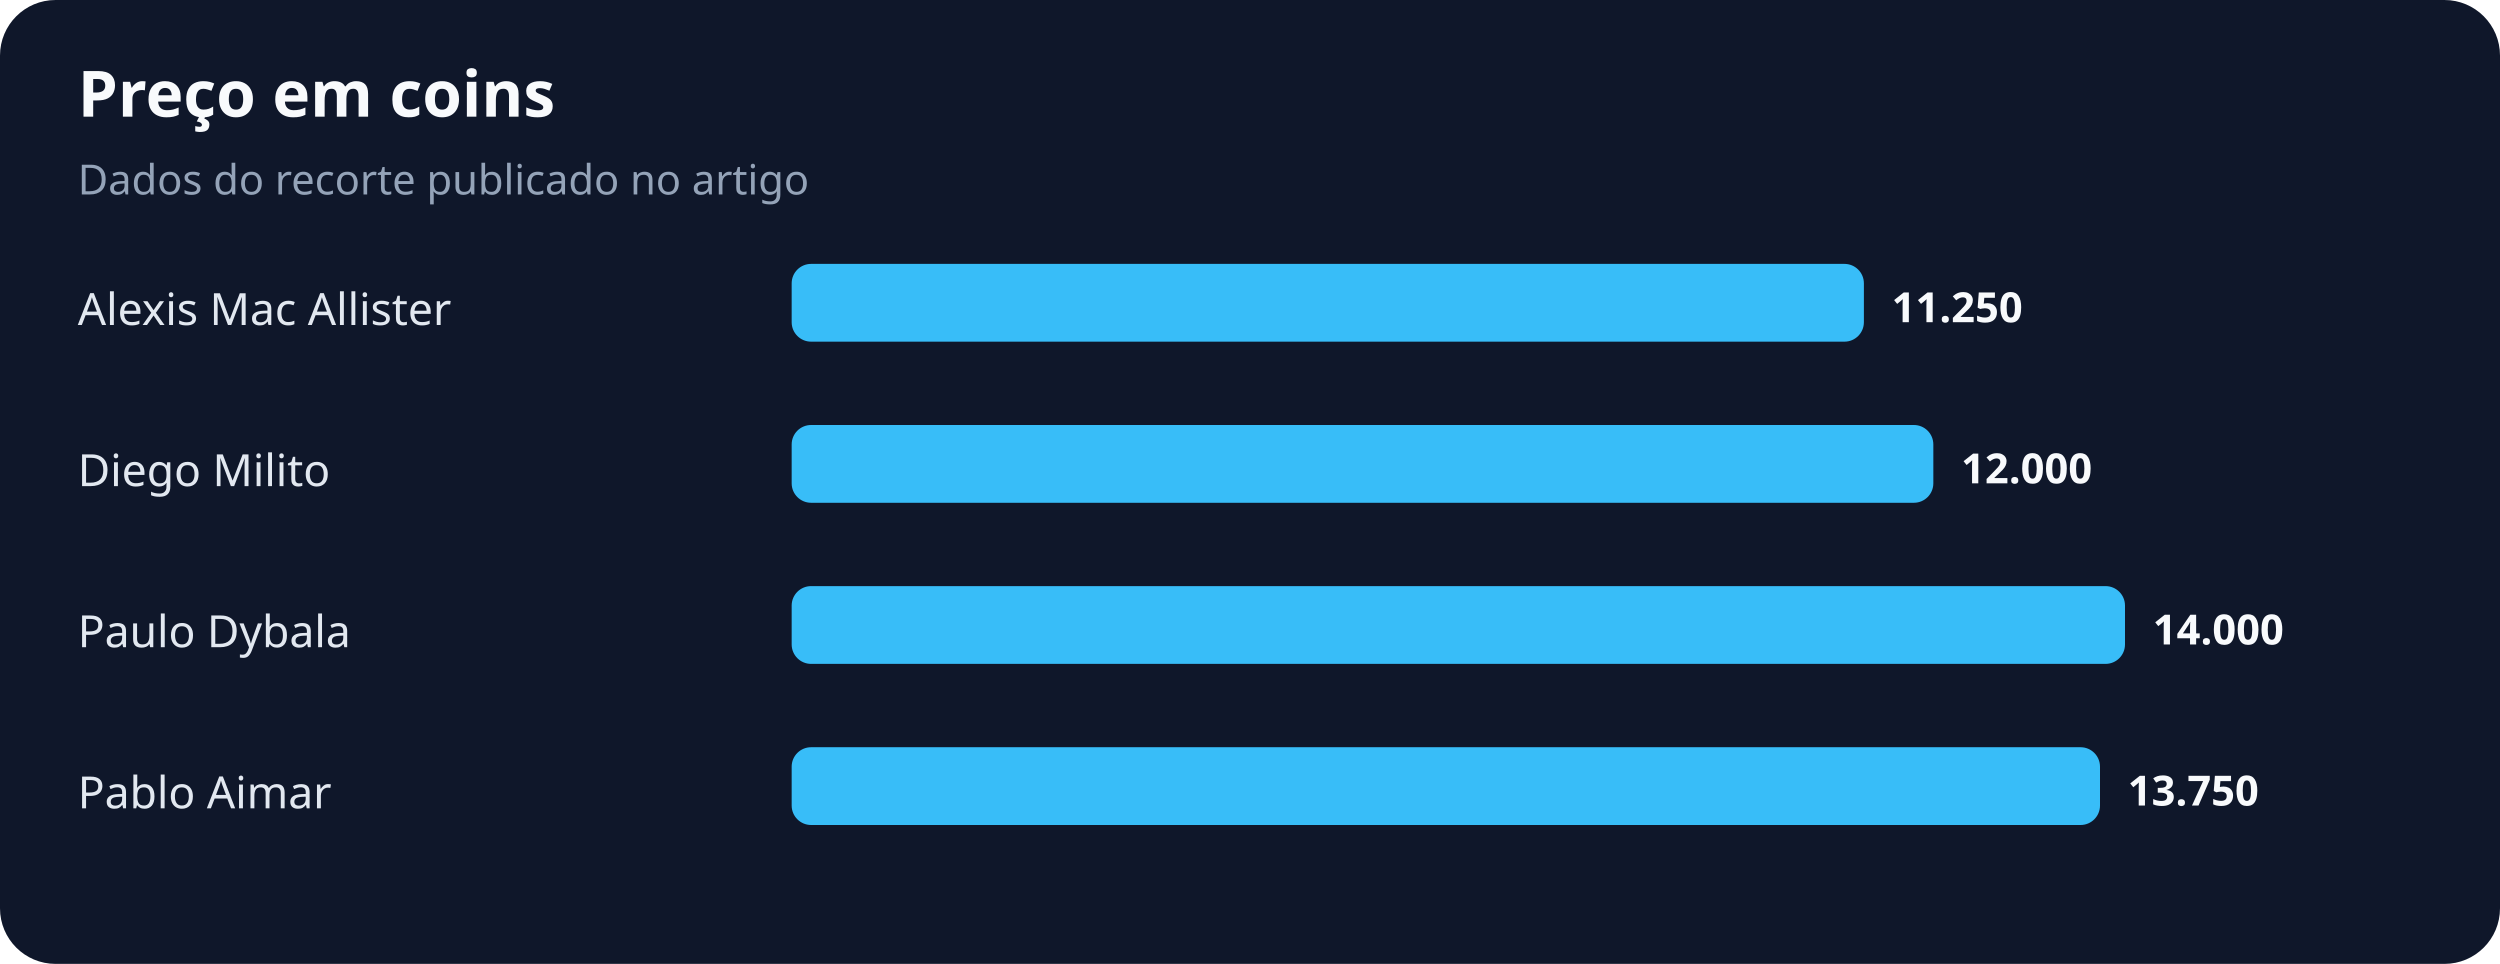
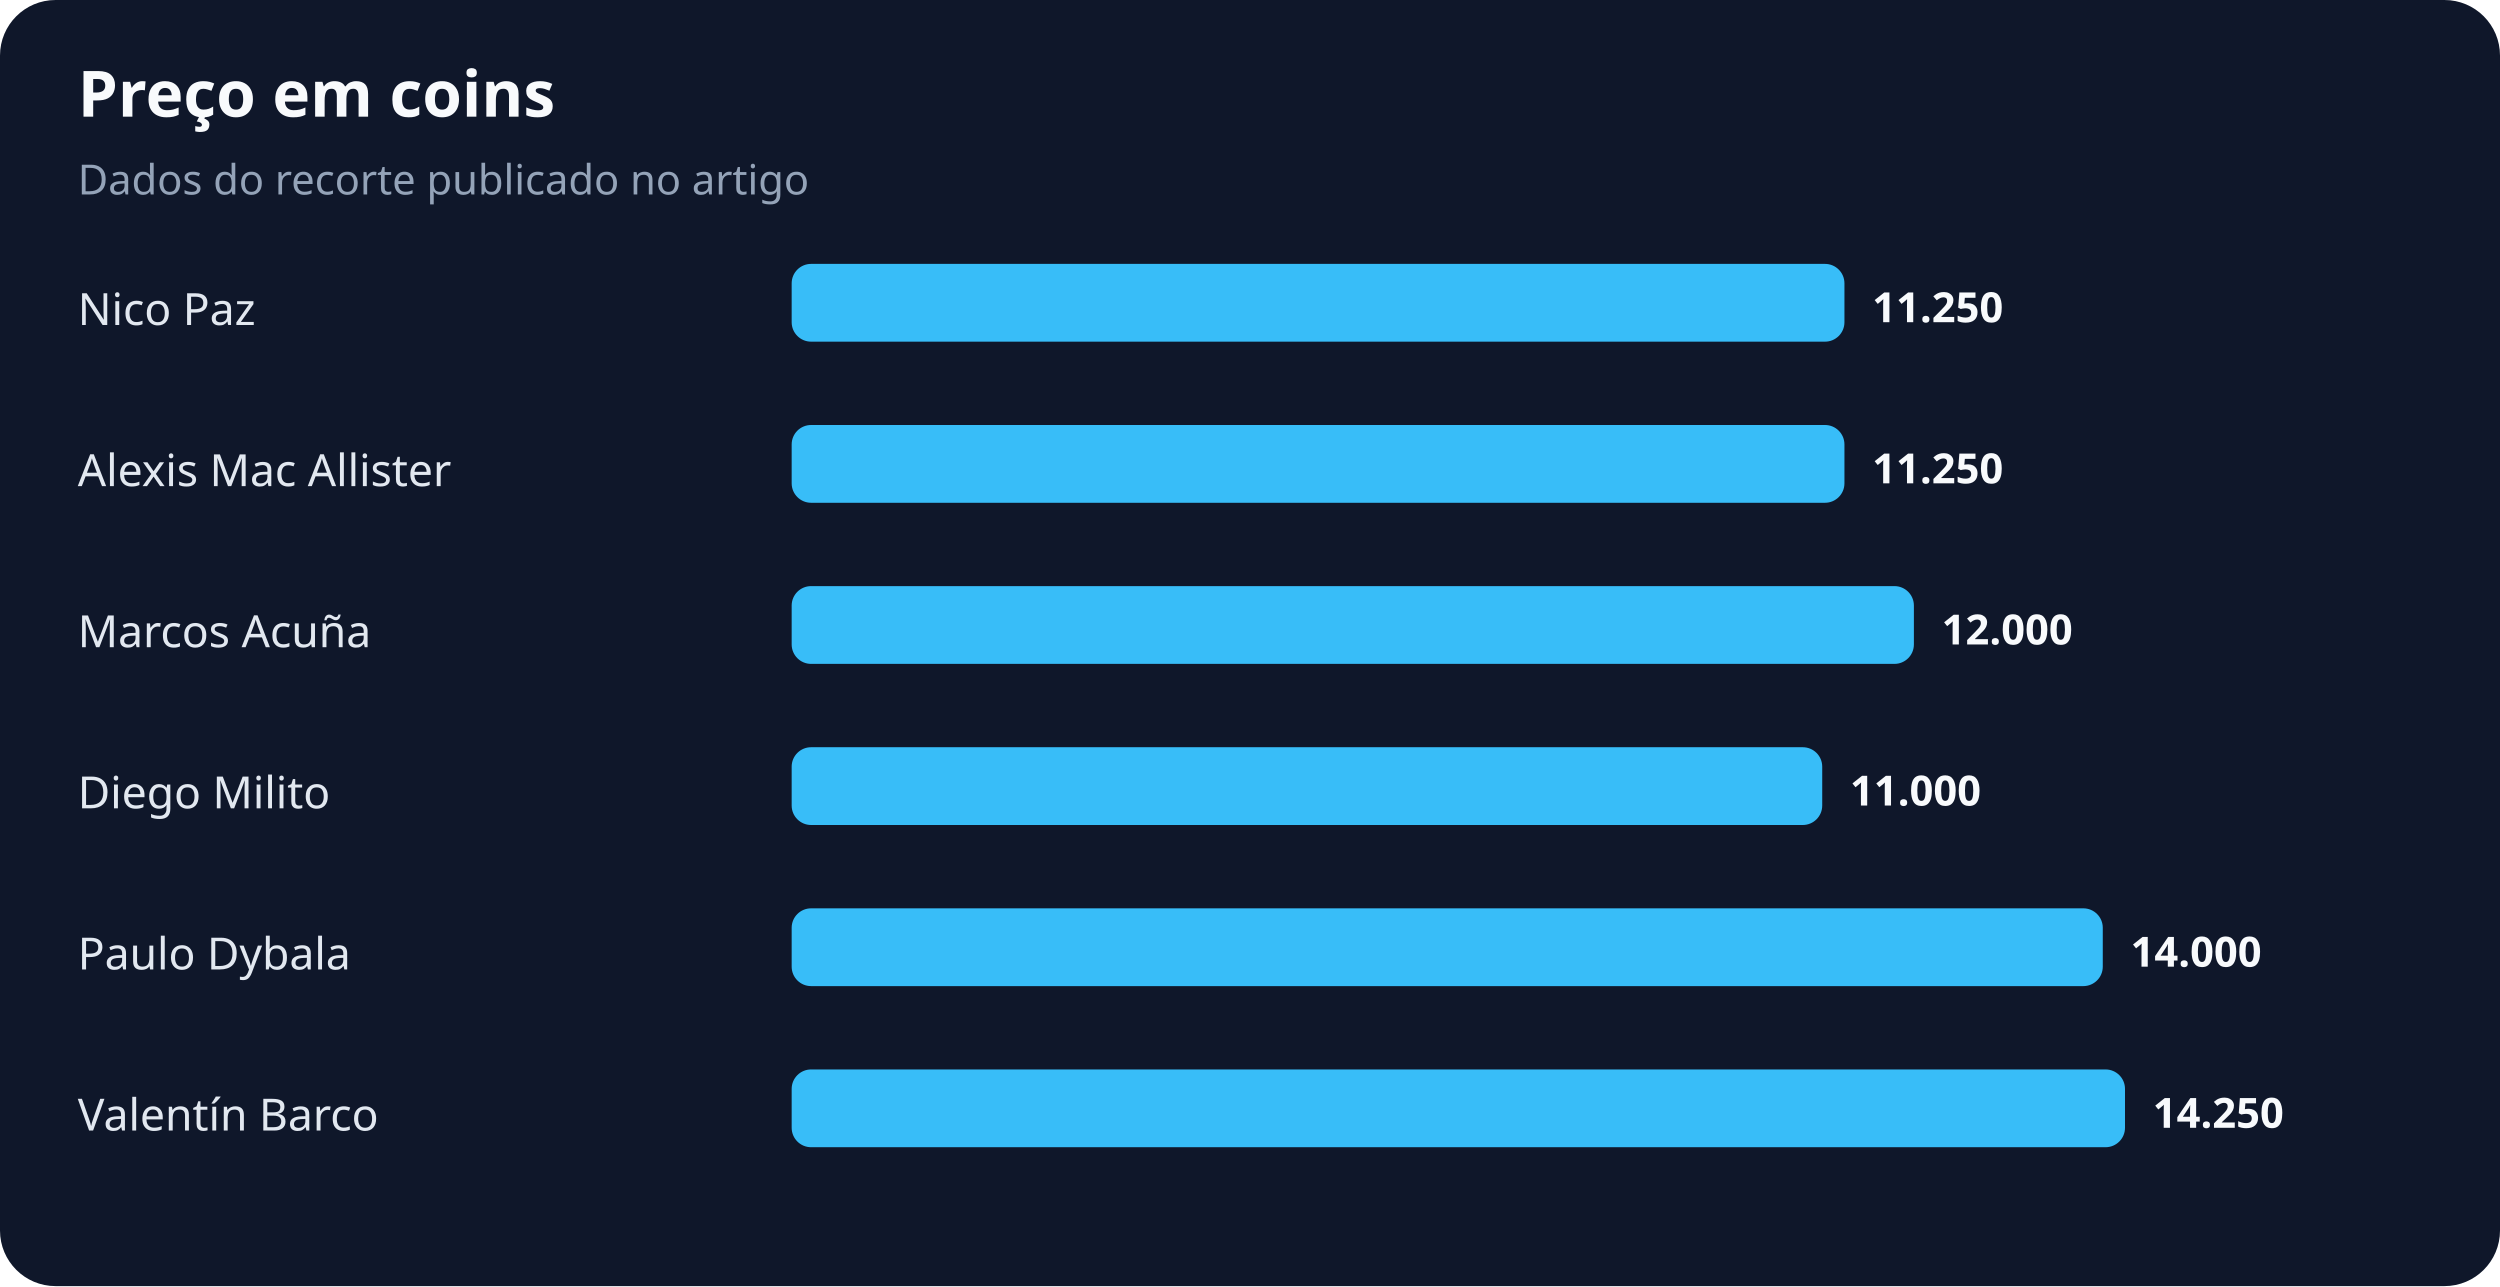
- <svg xmlns="http://www.w3.org/2000/svg" width="900" height="347" viewBox="0 0 900 347" role="img" aria-labelledby="title desc">
+ <svg xmlns="http://www.w3.org/2000/svg" width="900" height="463" viewBox="0 0 900 463" role="img" aria-labelledby="title desc">
  <rect width="100%" height="100%" rx="20" fill="#0f172a" />
  <text x="28" y="42" fill="#f8fafc" font-family="system-ui,sans-serif" font-size="23" font-weight="700">Preço em coins</text>
  <text x="28" y="70" fill="#94a3b8" font-family="system-ui,sans-serif" font-size="15">Dados do recorte publicado no artigo</text>
-   <text x="28" y="117" fill="#e2e8f0" font-family="system-ui,sans-serif" font-size="16">Alexis Mac Allister</text>
-   <rect x="285" y="95" width="386" height="28" rx="7" fill="#38bdf8" />
-   <text x="681" y="116" fill="#f8fafc" font-family="system-ui,sans-serif" font-size="15" font-weight="700">11.250</text>
-   <text x="28" y="175" fill="#e2e8f0" font-family="system-ui,sans-serif" font-size="16">Diego Milito</text>
-   <rect x="285" y="153" width="411" height="28" rx="7" fill="#38bdf8" />
-   <text x="706" y="174" fill="#f8fafc" font-family="system-ui,sans-serif" font-size="15" font-weight="700">12.000</text>
-   <text x="28" y="233" fill="#e2e8f0" font-family="system-ui,sans-serif" font-size="16">Paulo Dybala</text>
-   <rect x="285" y="211" width="480" height="28" rx="7" fill="#38bdf8" />
-   <text x="775" y="232" fill="#f8fafc" font-family="system-ui,sans-serif" font-size="15" font-weight="700">14.000</text>
-   <text x="28" y="291" fill="#e2e8f0" font-family="system-ui,sans-serif" font-size="16">Pablo Aimar</text>
-   <rect x="285" y="269" width="471" height="28" rx="7" fill="#38bdf8" />
-   <text x="766" y="290" fill="#f8fafc" font-family="system-ui,sans-serif" font-size="15" font-weight="700">13.750</text>
+   <text x="28" y="117" fill="#e2e8f0" font-family="system-ui,sans-serif" font-size="16">Nico Paz</text>
+   <rect x="285" y="95" width="379" height="28" rx="7" fill="#38bdf8" />
+   <text x="674" y="116" fill="#f8fafc" font-family="system-ui,sans-serif" font-size="15" font-weight="700">11.250</text>
+   <text x="28" y="175" fill="#e2e8f0" font-family="system-ui,sans-serif" font-size="16">Alexis Mac Allister</text>
+   <rect x="285" y="153" width="379" height="28" rx="7" fill="#38bdf8" />
+   <text x="674" y="174" fill="#f8fafc" font-family="system-ui,sans-serif" font-size="15" font-weight="700">11.250</text>
+   <text x="28" y="233" fill="#e2e8f0" font-family="system-ui,sans-serif" font-size="16">Marcos Acuña</text>
+   <rect x="285" y="211" width="404" height="28" rx="7" fill="#38bdf8" />
+   <text x="699" y="232" fill="#f8fafc" font-family="system-ui,sans-serif" font-size="15" font-weight="700">12.000</text>
+   <text x="28" y="291" fill="#e2e8f0" font-family="system-ui,sans-serif" font-size="16">Diego Milito</text>
+   <rect x="285" y="269" width="371" height="28" rx="7" fill="#38bdf8" />
+   <text x="666" y="290" fill="#f8fafc" font-family="system-ui,sans-serif" font-size="15" font-weight="700">11.000</text>
+   <text x="28" y="349" fill="#e2e8f0" font-family="system-ui,sans-serif" font-size="16">Paulo Dybala</text>
+   <rect x="285" y="327" width="472" height="28" rx="7" fill="#38bdf8" />
+   <text x="767" y="348" fill="#f8fafc" font-family="system-ui,sans-serif" font-size="15" font-weight="700">14.000</text>
+   <text x="28" y="407" fill="#e2e8f0" font-family="system-ui,sans-serif" font-size="16">Valentín Barco</text>
+   <rect x="285" y="385" width="480" height="28" rx="7" fill="#38bdf8" />
+   <text x="775" y="406" fill="#f8fafc" font-family="system-ui,sans-serif" font-size="15" font-weight="700">14.250</text>
</svg>
